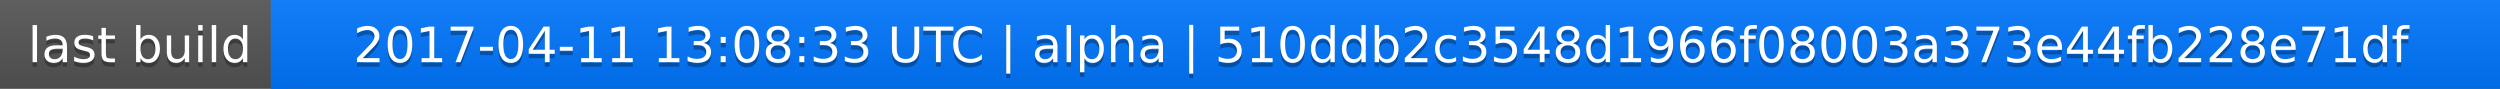
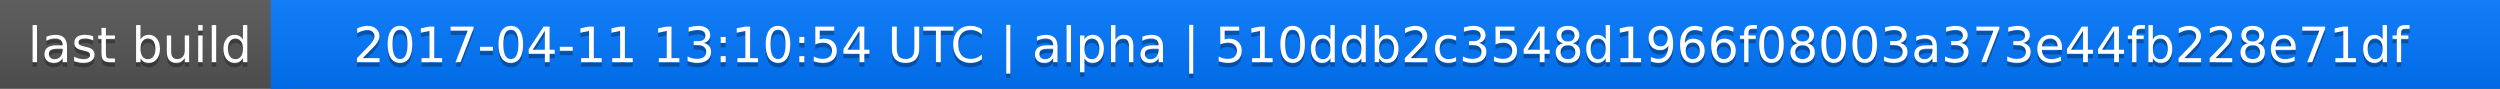
<svg xmlns="http://www.w3.org/2000/svg" width="563" height="20">
  <linearGradient id="a" x2="0" y2="100%">
    <stop offset="0" stop-color="#bbb" stop-opacity=".1" />
    <stop offset="1" stop-opacity=".1" />
  </linearGradient>
  <rect rx="0" width="563" height="20" fill="#555" />
  <rect rx="0" x="61" width="502" height="20" fill="#07f" />
  <path fill="#07f" d="M61 0h4v20h-4z" />
  <rect rx="0" width="563" height="20" fill="url(#a)" />
  <g fill="#fff" text-anchor="middle" font-family="DejaVu Sans,Verdana,Geneva,sans-serif" font-size="11">
    <text x="31.5" y="15" fill="#010101" fill-opacity=".3">last build</text>
    <text x="31.5" y="14">last build</text>
-     <text x="311" y="15" fill="#010101" fill-opacity=".3">2017-04-11 13:08:33 UTC | alpha | 510ddb2c3548d1966f08003a373e44fb228e71df</text>
-     <text x="311" y="14">2017-04-11 13:08:33 UTC | alpha | 510ddb2c3548d1966f08003a373e44fb228e71df</text>
+     <text x="311" y="15" fill="#010101" fill-opacity=".3">2017-04-11 13:10:54 UTC | alpha | 510ddb2c3548d1966f08003a373e44fb228e71df</text>
+     <text x="311" y="14">2017-04-11 13:10:54 UTC | alpha | 510ddb2c3548d1966f08003a373e44fb228e71df</text>
  </g>
</svg>
